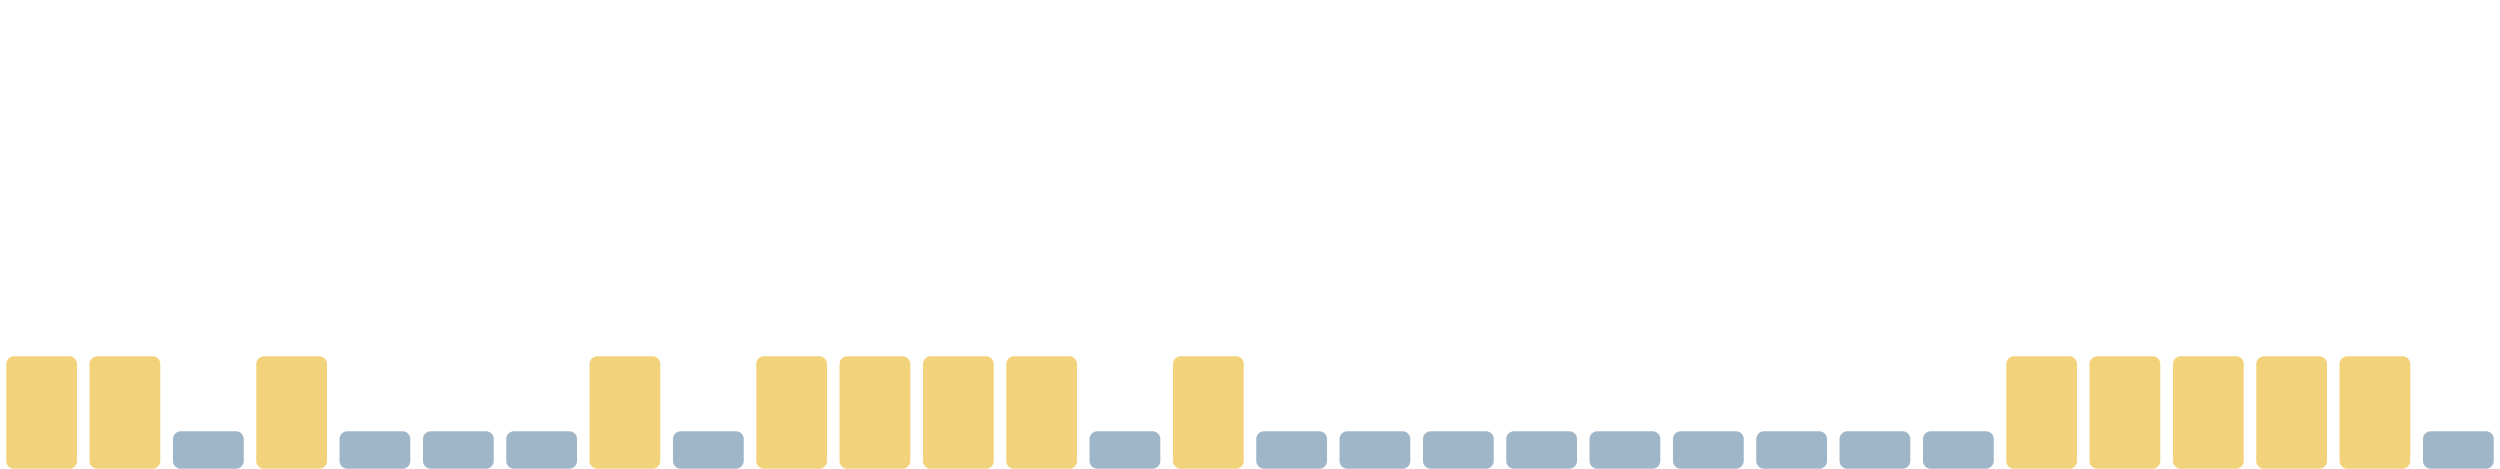
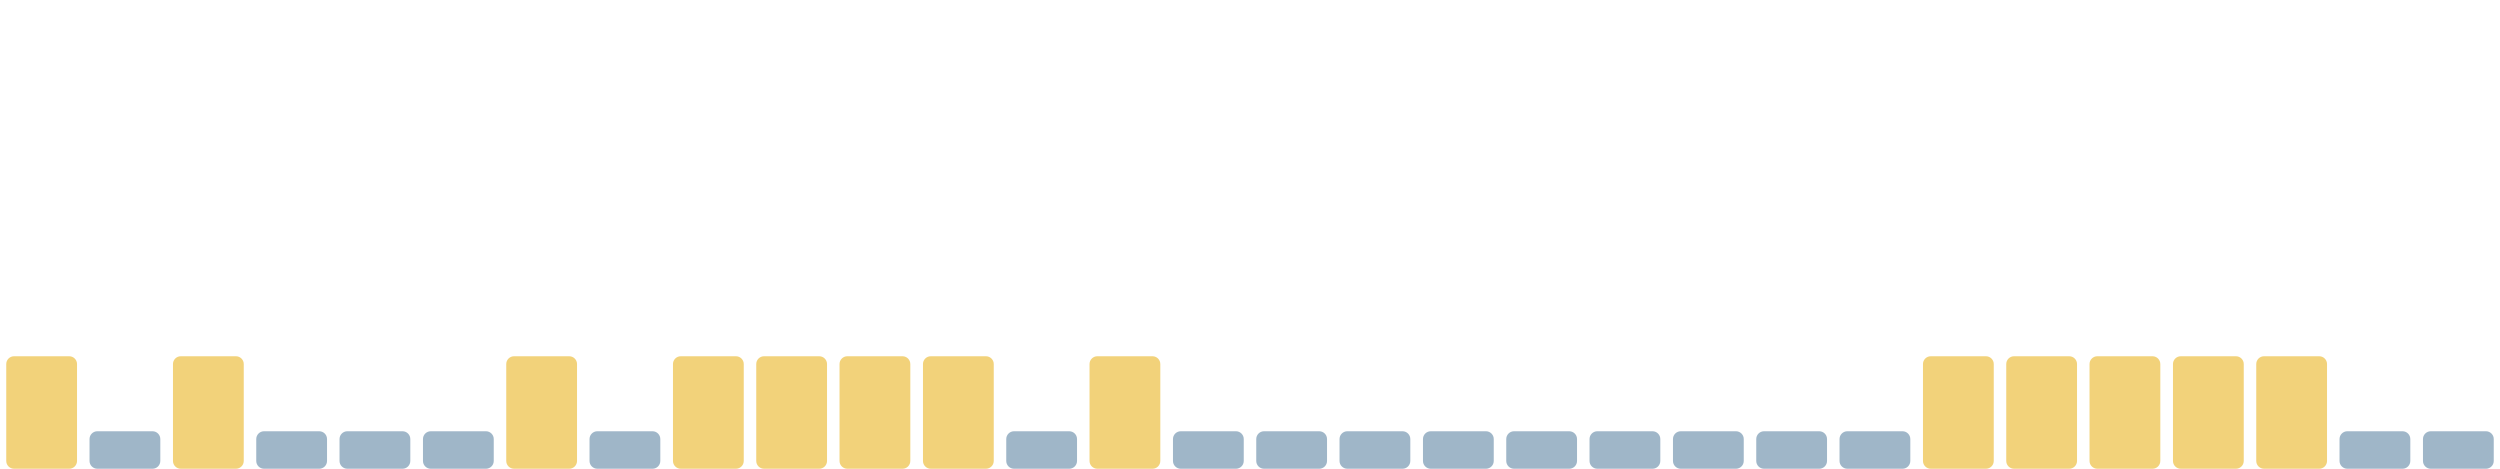
<svg xmlns="http://www.w3.org/2000/svg" viewBox="0 0 1600 300" width="1600" height="300" preserveAspectRatio="none" role="img" aria-label="Índice de huella climática de los últimos 30 días">
  <rect x="4.0" y="228" width="45.3" height="72" rx="5" fill="#f2d27a" />
-   <rect x="57.3" y="228" width="45.3" height="72" rx="5" fill="#f2d27a" />
-   <rect x="110.7" y="276" width="45.3" height="24" rx="5" fill="#9fb6c8" />
-   <rect x="164.0" y="228" width="45.3" height="72" rx="5" fill="#f2d27a" />
+   <rect x="57.3" y="276" width="45.3" height="24" rx="5" fill="#9fb6c8" />
+   <rect x="110.7" y="228" width="45.3" height="72" rx="5" fill="#f2d27a" />
+   <rect x="164.0" y="276" width="45.3" height="24" rx="5" fill="#9fb6c8" />
  <rect x="217.3" y="276" width="45.3" height="24" rx="5" fill="#9fb6c8" />
  <rect x="270.7" y="276" width="45.3" height="24" rx="5" fill="#9fb6c8" />
-   <rect x="324.0" y="276" width="45.3" height="24" rx="5" fill="#9fb6c8" />
-   <rect x="377.3" y="228" width="45.3" height="72" rx="5" fill="#f2d27a" />
-   <rect x="430.7" y="276" width="45.3" height="24" rx="5" fill="#9fb6c8" />
+   <rect x="324.0" y="228" width="45.3" height="72" rx="5" fill="#f2d27a" />
+   <rect x="377.3" y="276" width="45.3" height="24" rx="5" fill="#9fb6c8" />
+   <rect x="430.7" y="228" width="45.3" height="72" rx="5" fill="#f2d27a" />
  <rect x="484.0" y="228" width="45.3" height="72" rx="5" fill="#f2d27a" />
  <rect x="537.3" y="228" width="45.3" height="72" rx="5" fill="#f2d27a" />
  <rect x="590.7" y="228" width="45.3" height="72" rx="5" fill="#f2d27a" />
-   <rect x="644.0" y="228" width="45.3" height="72" rx="5" fill="#f2d27a" />
-   <rect x="697.3" y="276" width="45.3" height="24" rx="5" fill="#9fb6c8" />
-   <rect x="750.7" y="228" width="45.3" height="72" rx="5" fill="#f2d27a" />
+   <rect x="644.0" y="276" width="45.3" height="24" rx="5" fill="#9fb6c8" />
+   <rect x="697.3" y="228" width="45.3" height="72" rx="5" fill="#f2d27a" />
+   <rect x="750.7" y="276" width="45.3" height="24" rx="5" fill="#9fb6c8" />
  <rect x="804.0" y="276" width="45.3" height="24" rx="5" fill="#9fb6c8" />
  <rect x="857.3" y="276" width="45.3" height="24" rx="5" fill="#9fb6c8" />
  <rect x="910.7" y="276" width="45.3" height="24" rx="5" fill="#9fb6c8" />
  <rect x="964.0" y="276" width="45.3" height="24" rx="5" fill="#9fb6c8" />
  <rect x="1017.3" y="276" width="45.3" height="24" rx="5" fill="#9fb6c8" />
  <rect x="1070.7" y="276" width="45.3" height="24" rx="5" fill="#9fb6c8" />
  <rect x="1124.0" y="276" width="45.3" height="24" rx="5" fill="#9fb6c8" />
  <rect x="1177.3" y="276" width="45.3" height="24" rx="5" fill="#9fb6c8" />
-   <rect x="1230.7" y="276" width="45.3" height="24" rx="5" fill="#9fb6c8" />
+   <rect x="1230.7" y="228" width="45.3" height="72" rx="5" fill="#f2d27a" />
  <rect x="1284.0" y="228" width="45.3" height="72" rx="5" fill="#f2d27a" />
  <rect x="1337.3" y="228" width="45.3" height="72" rx="5" fill="#f2d27a" />
  <rect x="1390.7" y="228" width="45.3" height="72" rx="5" fill="#f2d27a" />
  <rect x="1444.0" y="228" width="45.3" height="72" rx="5" fill="#f2d27a" />
-   <rect x="1497.3" y="228" width="45.3" height="72" rx="5" fill="#f2d27a" />
+   <rect x="1497.3" y="276" width="45.3" height="24" rx="5" fill="#9fb6c8" />
  <rect x="1550.7" y="276" width="45.3" height="24" rx="5" fill="#9fb6c8" />
</svg>
